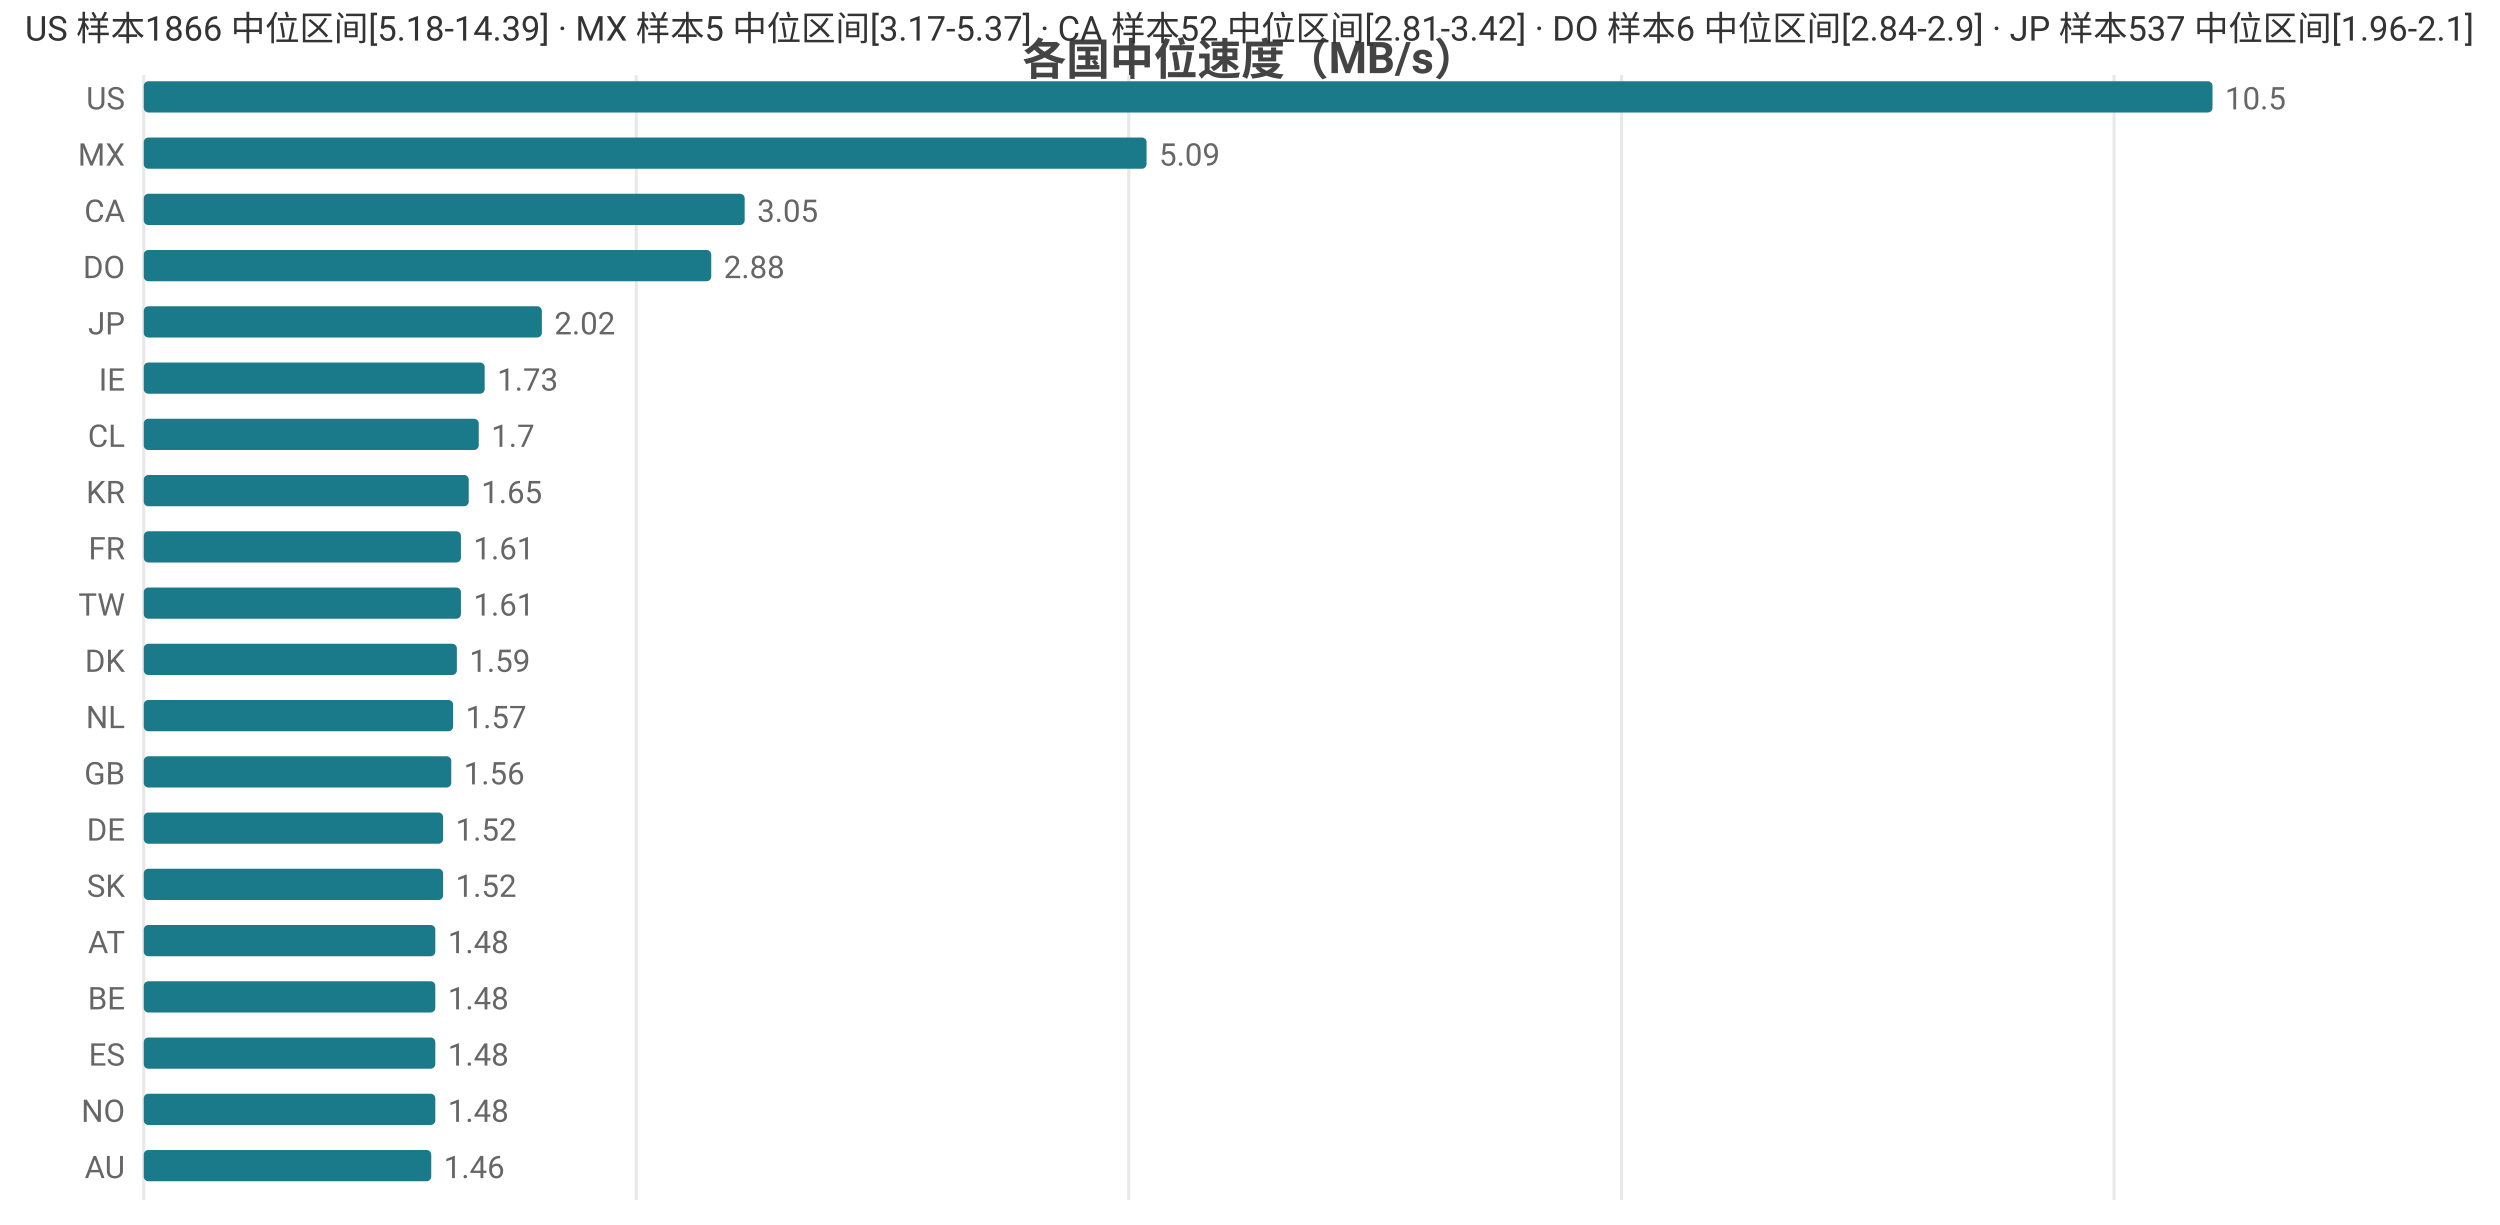
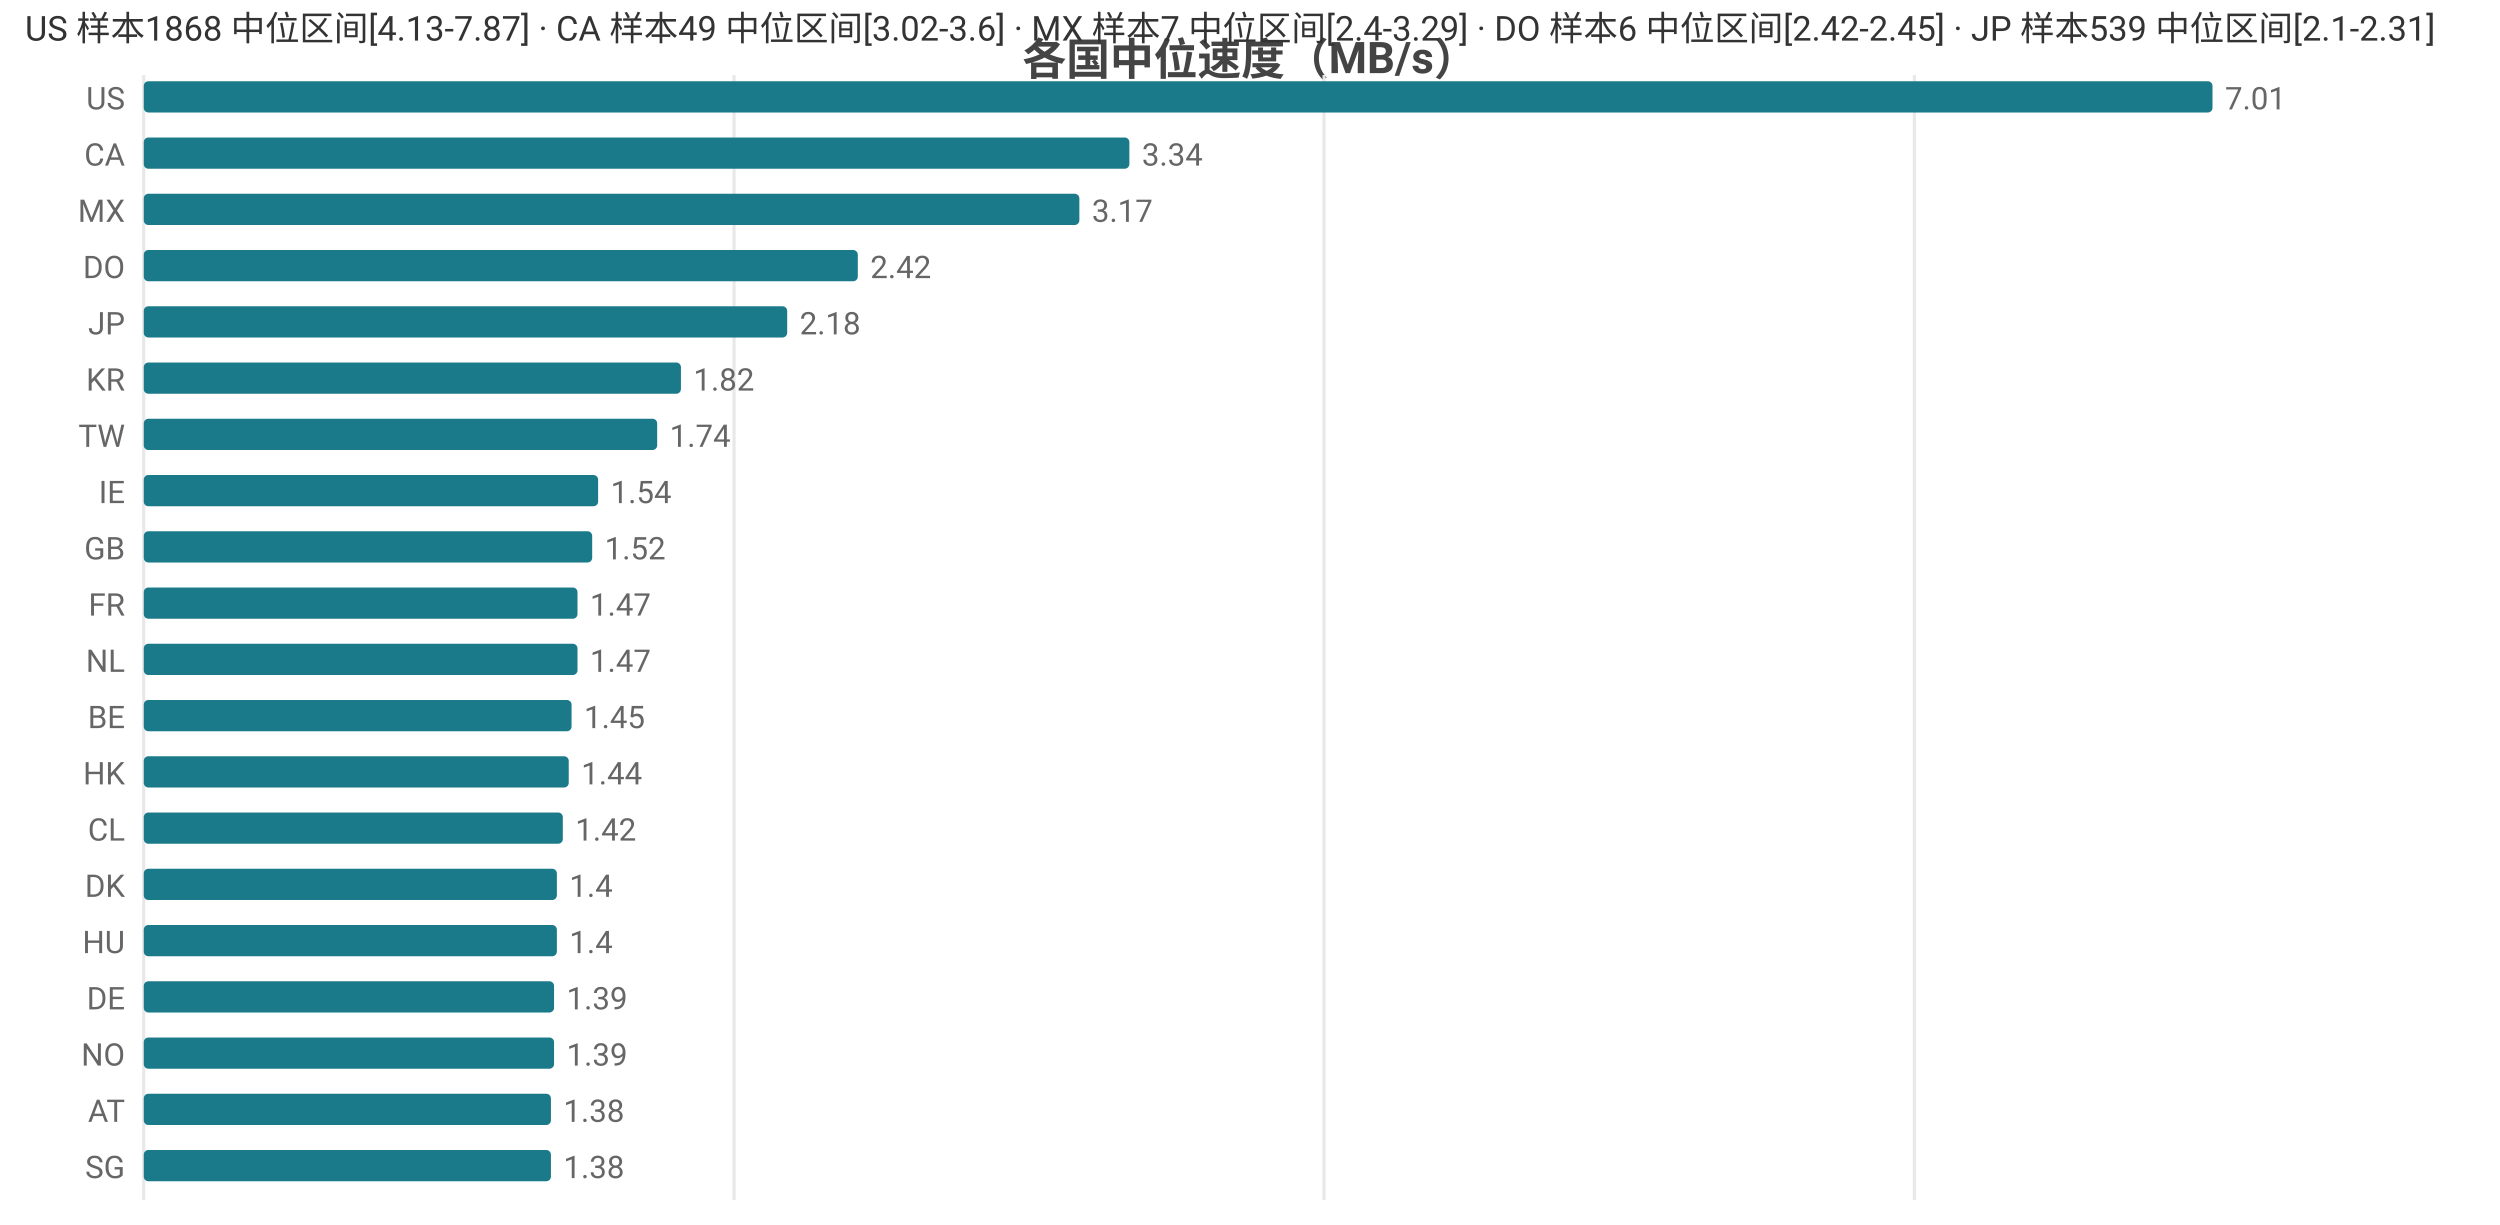
<svg xmlns="http://www.w3.org/2000/svg" width="800" height="392" viewBox="0 0 800 392">
  <rect width="800" height="392" fill="#ffffff" />
  <style>text{font-family:system-ui,-apple-system,'Segoe UI',Roboto,'PingFang SC','Microsoft YaHei','Noto Sans CJK SC',sans-serif}.g{stroke:#e8e8e8;stroke-width:1}.a{stroke:#999;stroke-width:1}.t{font-size:10px;fill:#666}.m{font-size:10px;text-anchor:middle;fill:#666}.e{font-size:10px;text-anchor:end;fill:#666}.l{font-size:11px;fill:#333}.tt{font-size:14px;font-weight:600;text-anchor:middle;fill:#444}.em{font-size:13px;text-anchor:middle;fill:#999}</style>
  <text class="tt" x="400.0" y="24">各国中位速度（MB/s）</text>
  <line class="g" x1="46" y1="24" x2="46" y2="384" />
-   <line class="g" x1="203.6" y1="24" x2="203.6" y2="384" />
-   <line class="g" x1="361.2" y1="24" x2="361.2" y2="384" />
-   <line class="g" x1="518.9" y1="24" x2="518.9" y2="384" />
-   <line class="g" x1="676.5" y1="24" x2="676.5" y2="384" />
+   <line class="g" x1="234.9" y1="24" x2="234.9" y2="384" />
+   <line class="g" x1="423.7" y1="24" x2="423.7" y2="384" />
+   <line class="g" x1="612.6" y1="24" x2="612.6" y2="384" />
  <text class="e" x="40" y="35">US</text>
  <rect x="46" y="26" width="662" height="10" fill="#1a7a8a" rx="1.5" />
-   <text class="t" x="712" y="35">10.5</text>
-   <text class="e" x="40" y="53">MX</text>
-   <rect x="46" y="44" width="320.9" height="10" fill="#1a7a8a" rx="1.5" />
-   <text class="t" x="370.9" y="53">5.09</text>
-   <text class="e" x="40" y="71">CA</text>
-   <rect x="46" y="62" width="192.3" height="10" fill="#1a7a8a" rx="1.5" />
-   <text class="t" x="242.3" y="71">3.05</text>
+   <text class="t" x="712" y="35">7.01</text>
+   <text class="e" x="40" y="53">CA</text>
+   <rect x="46" y="44" width="315.4" height="10" fill="#1a7a8a" rx="1.5" />
+   <text class="t" x="365.4" y="53">3.34</text>
+   <text class="e" x="40" y="71">MX</text>
+   <rect x="46" y="62" width="299.4" height="10" fill="#1a7a8a" rx="1.5" />
+   <text class="t" x="349.4" y="71">3.17</text>
  <text class="e" x="40" y="89">DO</text>
-   <rect x="46" y="80" width="181.6" height="10" fill="#1a7a8a" rx="1.5" />
-   <text class="t" x="231.6" y="89">2.88</text>
+   <rect x="46" y="80" width="228.5" height="10" fill="#1a7a8a" rx="1.5" />
+   <text class="t" x="278.5" y="89">2.42</text>
  <text class="e" x="40" y="107">JP</text>
-   <rect x="46" y="98" width="127.4" height="10" fill="#1a7a8a" rx="1.5" />
-   <text class="t" x="177.4" y="107">2.02</text>
-   <text class="e" x="40" y="125">IE</text>
-   <rect x="46" y="116" width="109.1" height="10" fill="#1a7a8a" rx="1.5" />
-   <text class="t" x="159.1" y="125">1.73</text>
-   <text class="e" x="40" y="143">CL</text>
-   <rect x="46" y="134" width="107.2" height="10" fill="#1a7a8a" rx="1.5" />
-   <text class="t" x="157.2" y="143">1.7</text>
-   <text class="e" x="40" y="161">KR</text>
-   <rect x="46" y="152" width="104.0" height="10" fill="#1a7a8a" rx="1.5" />
-   <text class="t" x="154.0" y="161">1.65</text>
-   <text class="e" x="40" y="179">FR</text>
-   <rect x="46" y="170" width="101.5" height="10" fill="#1a7a8a" rx="1.5" />
-   <text class="t" x="151.5" y="179">1.61</text>
-   <text class="e" x="40" y="197">TW</text>
-   <rect x="46" y="188" width="101.5" height="10" fill="#1a7a8a" rx="1.5" />
-   <text class="t" x="151.5" y="197">1.61</text>
-   <text class="e" x="40" y="215">DK</text>
-   <rect x="46" y="206" width="100.2" height="10" fill="#1a7a8a" rx="1.5" />
-   <text class="t" x="150.2" y="215">1.59</text>
-   <text class="e" x="40" y="233">NL</text>
-   <rect x="46" y="224" width="99.0" height="10" fill="#1a7a8a" rx="1.5" />
-   <text class="t" x="149.0" y="233">1.57</text>
-   <text class="e" x="40" y="251">GB</text>
-   <rect x="46" y="242" width="98.4" height="10" fill="#1a7a8a" rx="1.5" />
-   <text class="t" x="148.4" y="251">1.56</text>
-   <text class="e" x="40" y="269">DE</text>
-   <rect x="46" y="260" width="95.8" height="10" fill="#1a7a8a" rx="1.5" />
-   <text class="t" x="145.8" y="269">1.52</text>
-   <text class="e" x="40" y="287">SK</text>
-   <rect x="46" y="278" width="95.8" height="10" fill="#1a7a8a" rx="1.5" />
-   <text class="t" x="145.8" y="287">1.52</text>
-   <text class="e" x="40" y="305">AT</text>
-   <rect x="46" y="296" width="93.3" height="10" fill="#1a7a8a" rx="1.5" />
-   <text class="t" x="143.3" y="305">1.48</text>
-   <text class="e" x="40" y="323">BE</text>
-   <rect x="46" y="314" width="93.3" height="10" fill="#1a7a8a" rx="1.5" />
-   <text class="t" x="143.3" y="323">1.48</text>
-   <text class="e" x="40" y="341">ES</text>
-   <rect x="46" y="332" width="93.3" height="10" fill="#1a7a8a" rx="1.5" />
-   <text class="t" x="143.3" y="341">1.48</text>
-   <text class="e" x="40" y="359">NO</text>
-   <rect x="46" y="350" width="93.3" height="10" fill="#1a7a8a" rx="1.5" />
-   <text class="t" x="143.3" y="359">1.48</text>
-   <text class="e" x="40" y="377">AU</text>
-   <rect x="46" y="368" width="92.0" height="10" fill="#1a7a8a" rx="1.5" />
-   <text class="t" x="142.0" y="377">1.46</text>
-   <text class="l" x="8" y="13">US 样本1866 中位区间[5.18-14.39] · MX 样本5 中位区间[3.17-5.37] · CA 样本52 中位区间[2.81-3.42] · DO 样本6 中位区间[2.84-2.9] · JP 样本537 中位区间[1.96-2.1]</text>
+   <rect x="46" y="98" width="205.9" height="10" fill="#1a7a8a" rx="1.5" />
+   <text class="t" x="255.9" y="107">2.18</text>
+   <text class="e" x="40" y="125">KR</text>
+   <rect x="46" y="116" width="171.9" height="10" fill="#1a7a8a" rx="1.5" />
+   <text class="t" x="221.9" y="125">1.82</text>
+   <text class="e" x="40" y="143">TW</text>
+   <rect x="46" y="134" width="164.3" height="10" fill="#1a7a8a" rx="1.5" />
+   <text class="t" x="214.3" y="143">1.74</text>
+   <text class="e" x="40" y="161">IE</text>
+   <rect x="46" y="152" width="145.4" height="10" fill="#1a7a8a" rx="1.5" />
+   <text class="t" x="195.4" y="161">1.54</text>
+   <text class="e" x="40" y="179">GB</text>
+   <rect x="46" y="170" width="143.5" height="10" fill="#1a7a8a" rx="1.5" />
+   <text class="t" x="193.5" y="179">1.52</text>
+   <text class="e" x="40" y="197">FR</text>
+   <rect x="46" y="188" width="138.8" height="10" fill="#1a7a8a" rx="1.5" />
+   <text class="t" x="188.8" y="197">1.47</text>
+   <text class="e" x="40" y="215">NL</text>
+   <rect x="46" y="206" width="138.8" height="10" fill="#1a7a8a" rx="1.5" />
+   <text class="t" x="188.8" y="215">1.47</text>
+   <text class="e" x="40" y="233">BE</text>
+   <rect x="46" y="224" width="136.9" height="10" fill="#1a7a8a" rx="1.5" />
+   <text class="t" x="186.9" y="233">1.45</text>
+   <text class="e" x="40" y="251">HK</text>
+   <rect x="46" y="242" width="136.0" height="10" fill="#1a7a8a" rx="1.5" />
+   <text class="t" x="186.0" y="251">1.44</text>
+   <text class="e" x="40" y="269">CL</text>
+   <rect x="46" y="260" width="134.1" height="10" fill="#1a7a8a" rx="1.5" />
+   <text class="t" x="184.1" y="269">1.42</text>
+   <text class="e" x="40" y="287">DK</text>
+   <rect x="46" y="278" width="132.2" height="10" fill="#1a7a8a" rx="1.5" />
+   <text class="t" x="182.2" y="287">1.4</text>
+   <text class="e" x="40" y="305">HU</text>
+   <rect x="46" y="296" width="132.2" height="10" fill="#1a7a8a" rx="1.5" />
+   <text class="t" x="182.2" y="305">1.4</text>
+   <text class="e" x="40" y="323">DE</text>
+   <rect x="46" y="314" width="131.3" height="10" fill="#1a7a8a" rx="1.5" />
+   <text class="t" x="181.3" y="323">1.39</text>
+   <text class="e" x="40" y="341">NO</text>
+   <rect x="46" y="332" width="131.3" height="10" fill="#1a7a8a" rx="1.5" />
+   <text class="t" x="181.3" y="341">1.39</text>
+   <text class="e" x="40" y="359">AT</text>
+   <rect x="46" y="350" width="130.3" height="10" fill="#1a7a8a" rx="1.5" />
+   <text class="t" x="180.3" y="359">1.38</text>
+   <text class="e" x="40" y="377">SG</text>
+   <rect x="46" y="368" width="130.3" height="10" fill="#1a7a8a" rx="1.5" />
+   <text class="t" x="180.3" y="377">1.38</text>
+   <text class="l" x="8" y="13">US 样本1868 中位区间[4.13-7.87] · CA 样本49 中位区间[3.02-3.6] · MX 样本7 中位区间[2.4-3.29] · DO 样本6 中位区间[2.42-2.45] · JP 样本539 中位区间[2.1-2.31]</text>
</svg>
